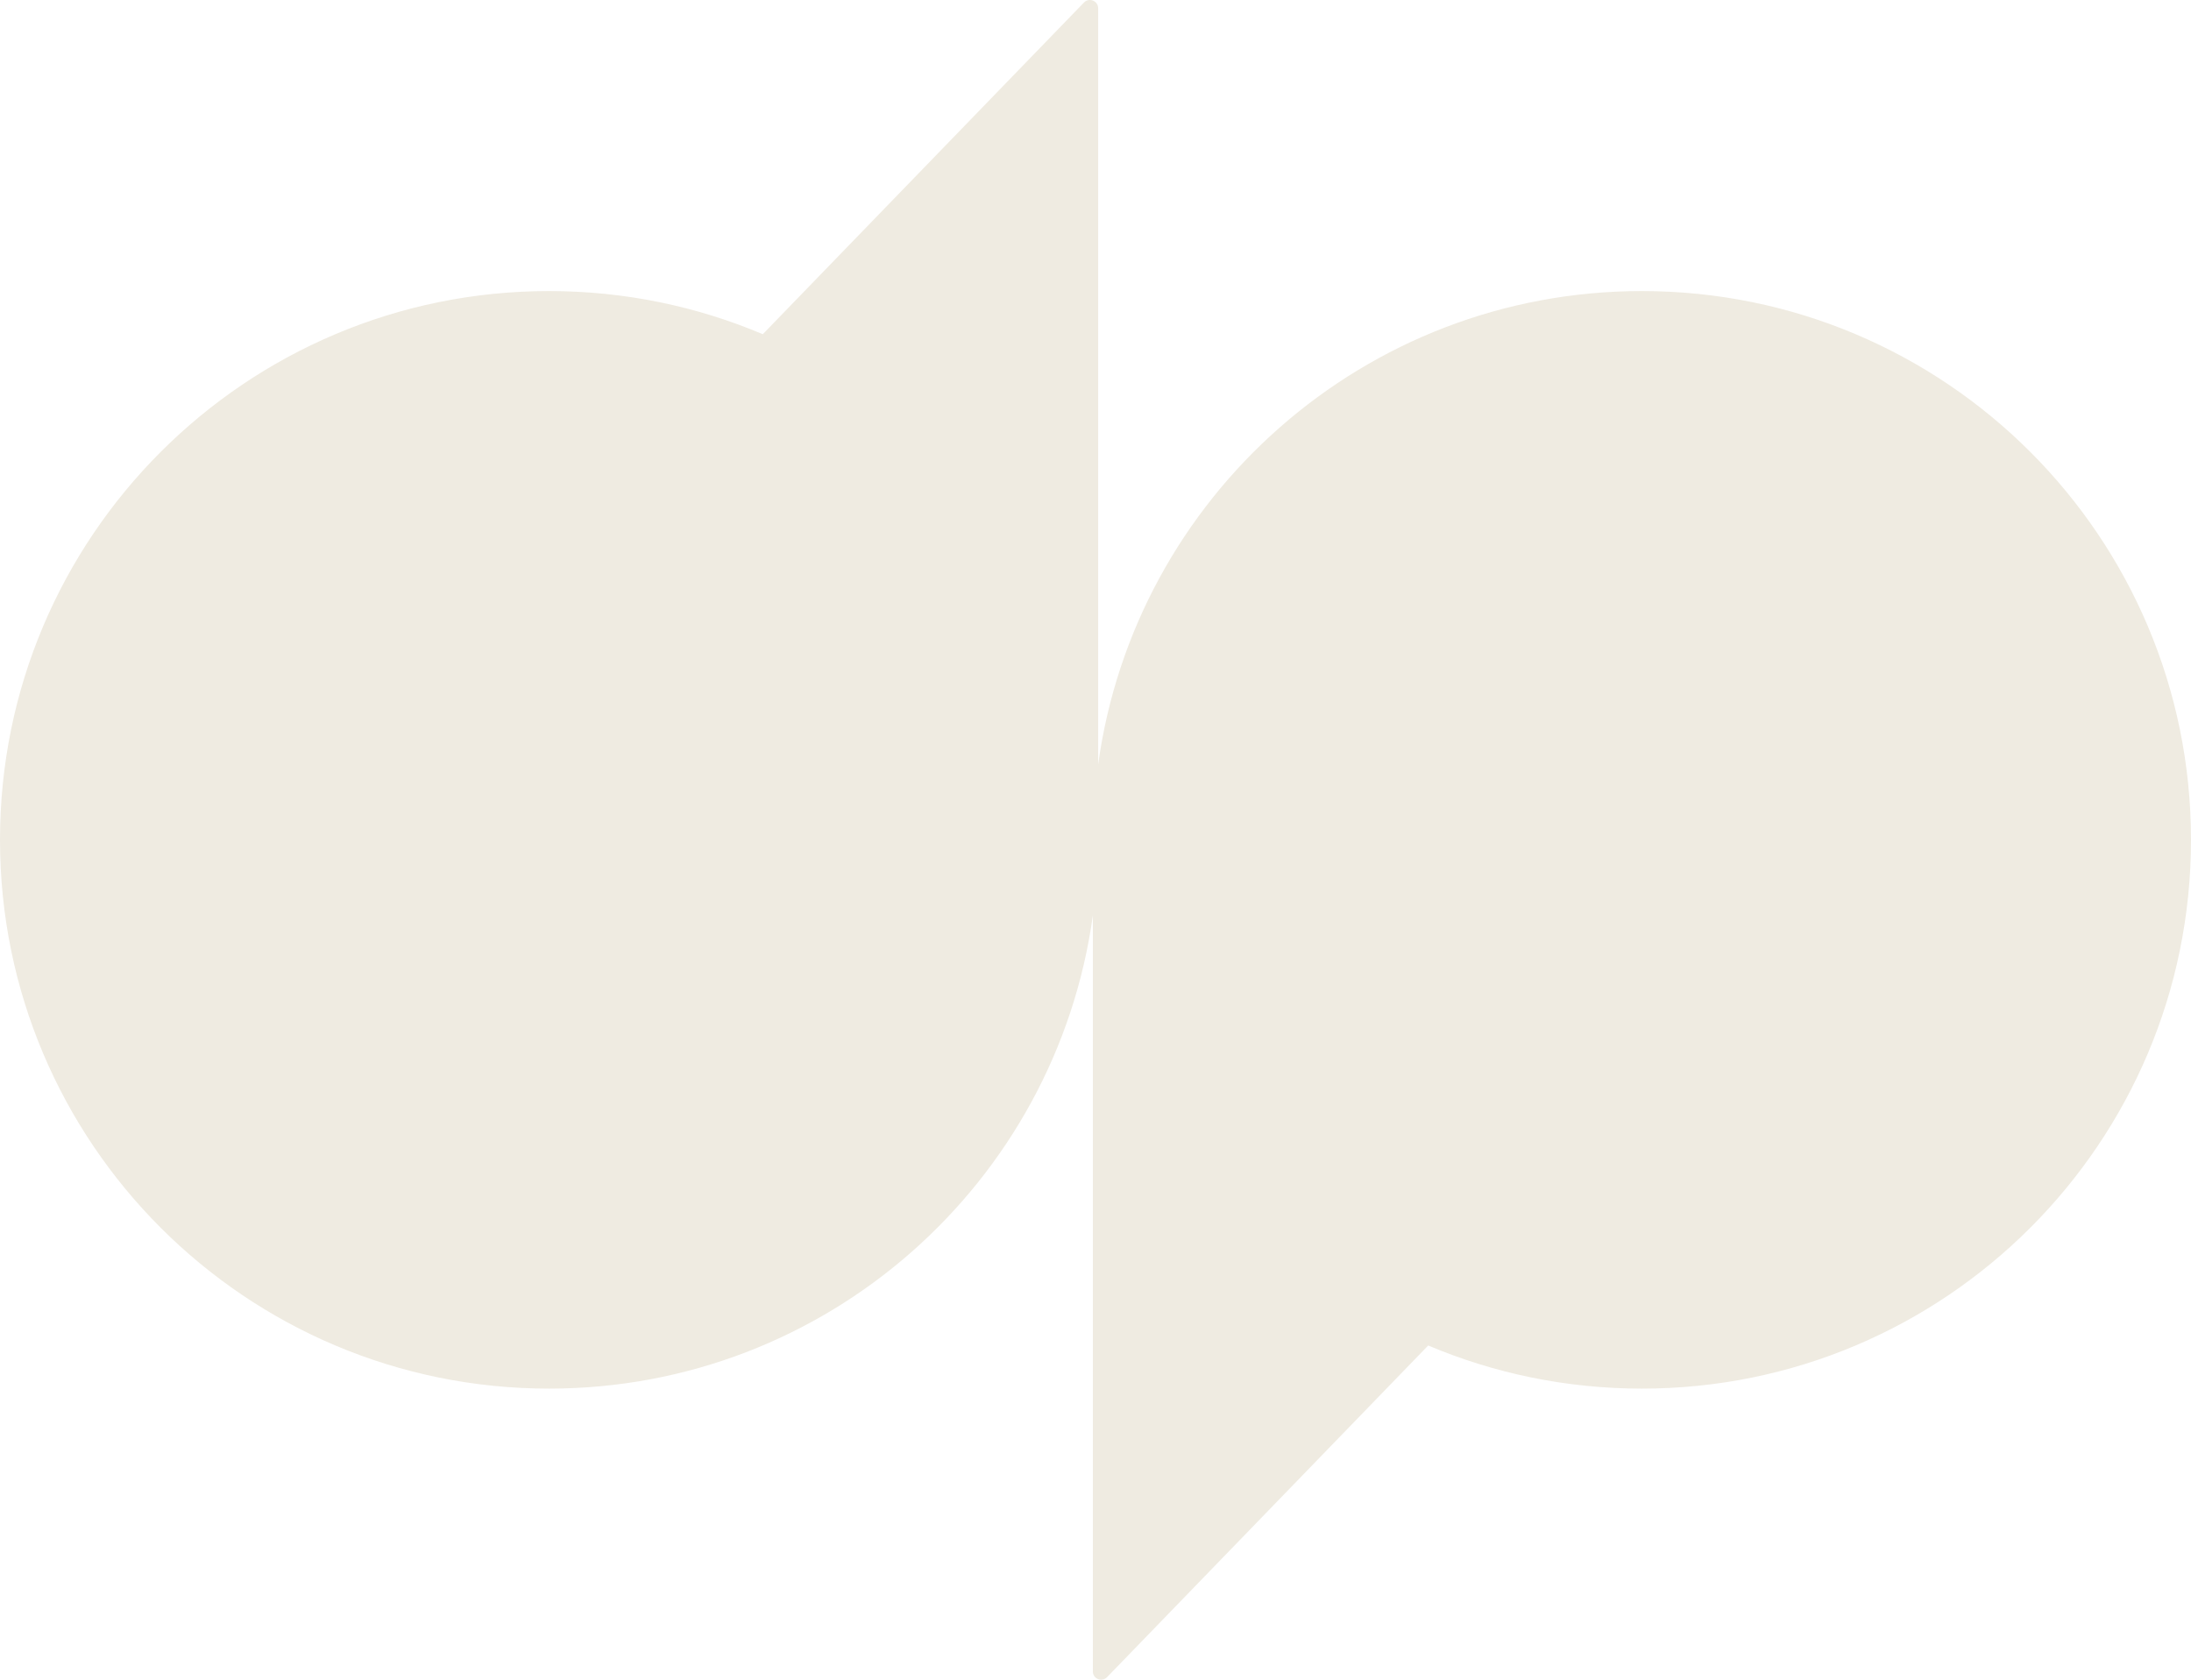
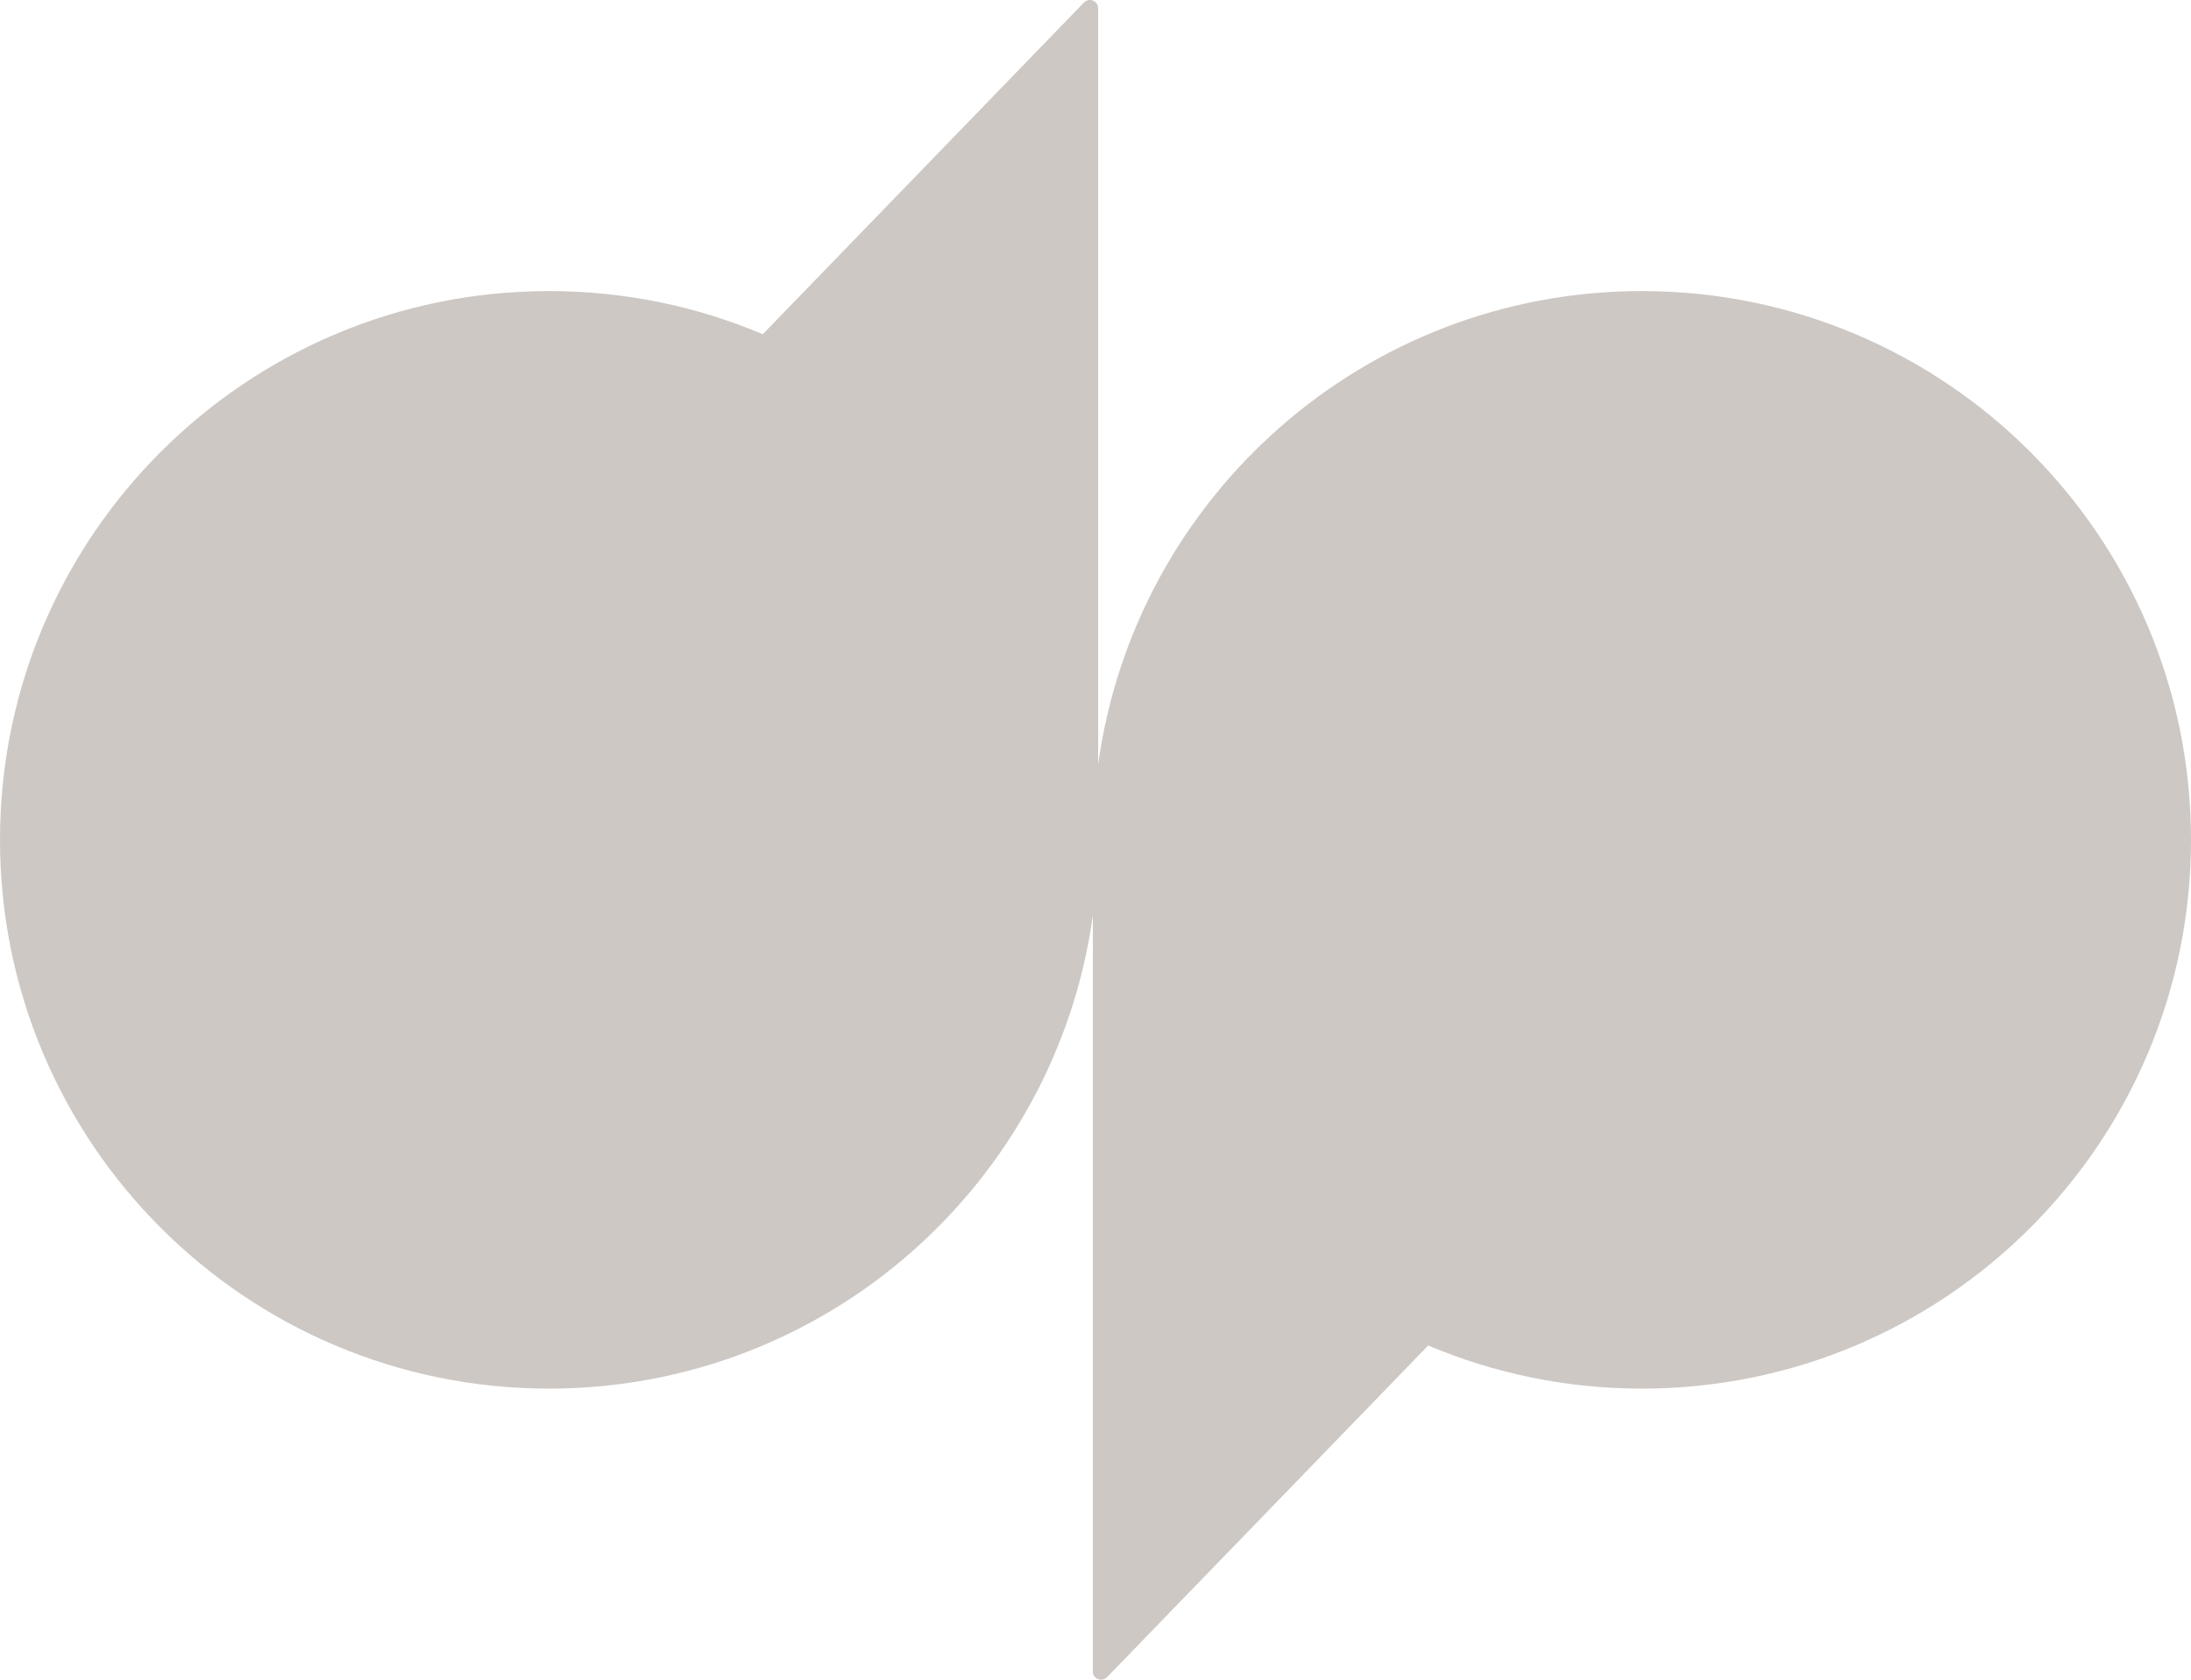
<svg xmlns="http://www.w3.org/2000/svg" width="810" height="621" viewBox="0 0 810 621" fill="none">
-   <path fill-rule="evenodd" clip-rule="evenodd" d="M405.983 282.611V3.049C405.983 0.317 402.642 -1.034 400.735 0.932L281.999 123.562C257.717 113.294 231.021 107.61 202.988 107.61C90.879 107.61 0 198.449 0 310.498C0 422.543 90.879 513.381 202.988 513.381C305.628 513.381 390.416 437.234 404.024 338.382V617.941C404.024 620.689 407.357 622.031 409.265 620.068L527.999 497.439C552.281 507.704 578.987 513.381 607.012 513.381C719.119 513.381 810 422.543 810 310.498C810 198.449 719.119 107.61 607.012 107.61C504.371 107.61 419.584 183.765 405.983 282.611Z" fill="#EFEBE1" />
+   <path fill="#CEC8C4" fill-rule="evenodd" clip-rule="evenodd" d="M405.983 282.611V3.049C405.983 0.317 402.642 -1.034 400.735 0.932L281.999 123.562C257.717 113.294 231.021 107.61 202.988 107.61C90.879 107.61 0 198.449 0 310.498C0 422.543 90.879 513.381 202.988 513.381C305.628 513.381 390.416 437.234 404.024 338.382V617.941C404.024 620.689 407.357 622.031 409.265 620.068L527.999 497.439C552.281 507.704 578.987 513.381 607.012 513.381C719.119 513.381 810 422.543 810 310.498C810 198.449 719.119 107.61 607.012 107.61C504.371 107.61 419.584 183.765 405.983 282.611Z" />
</svg>
